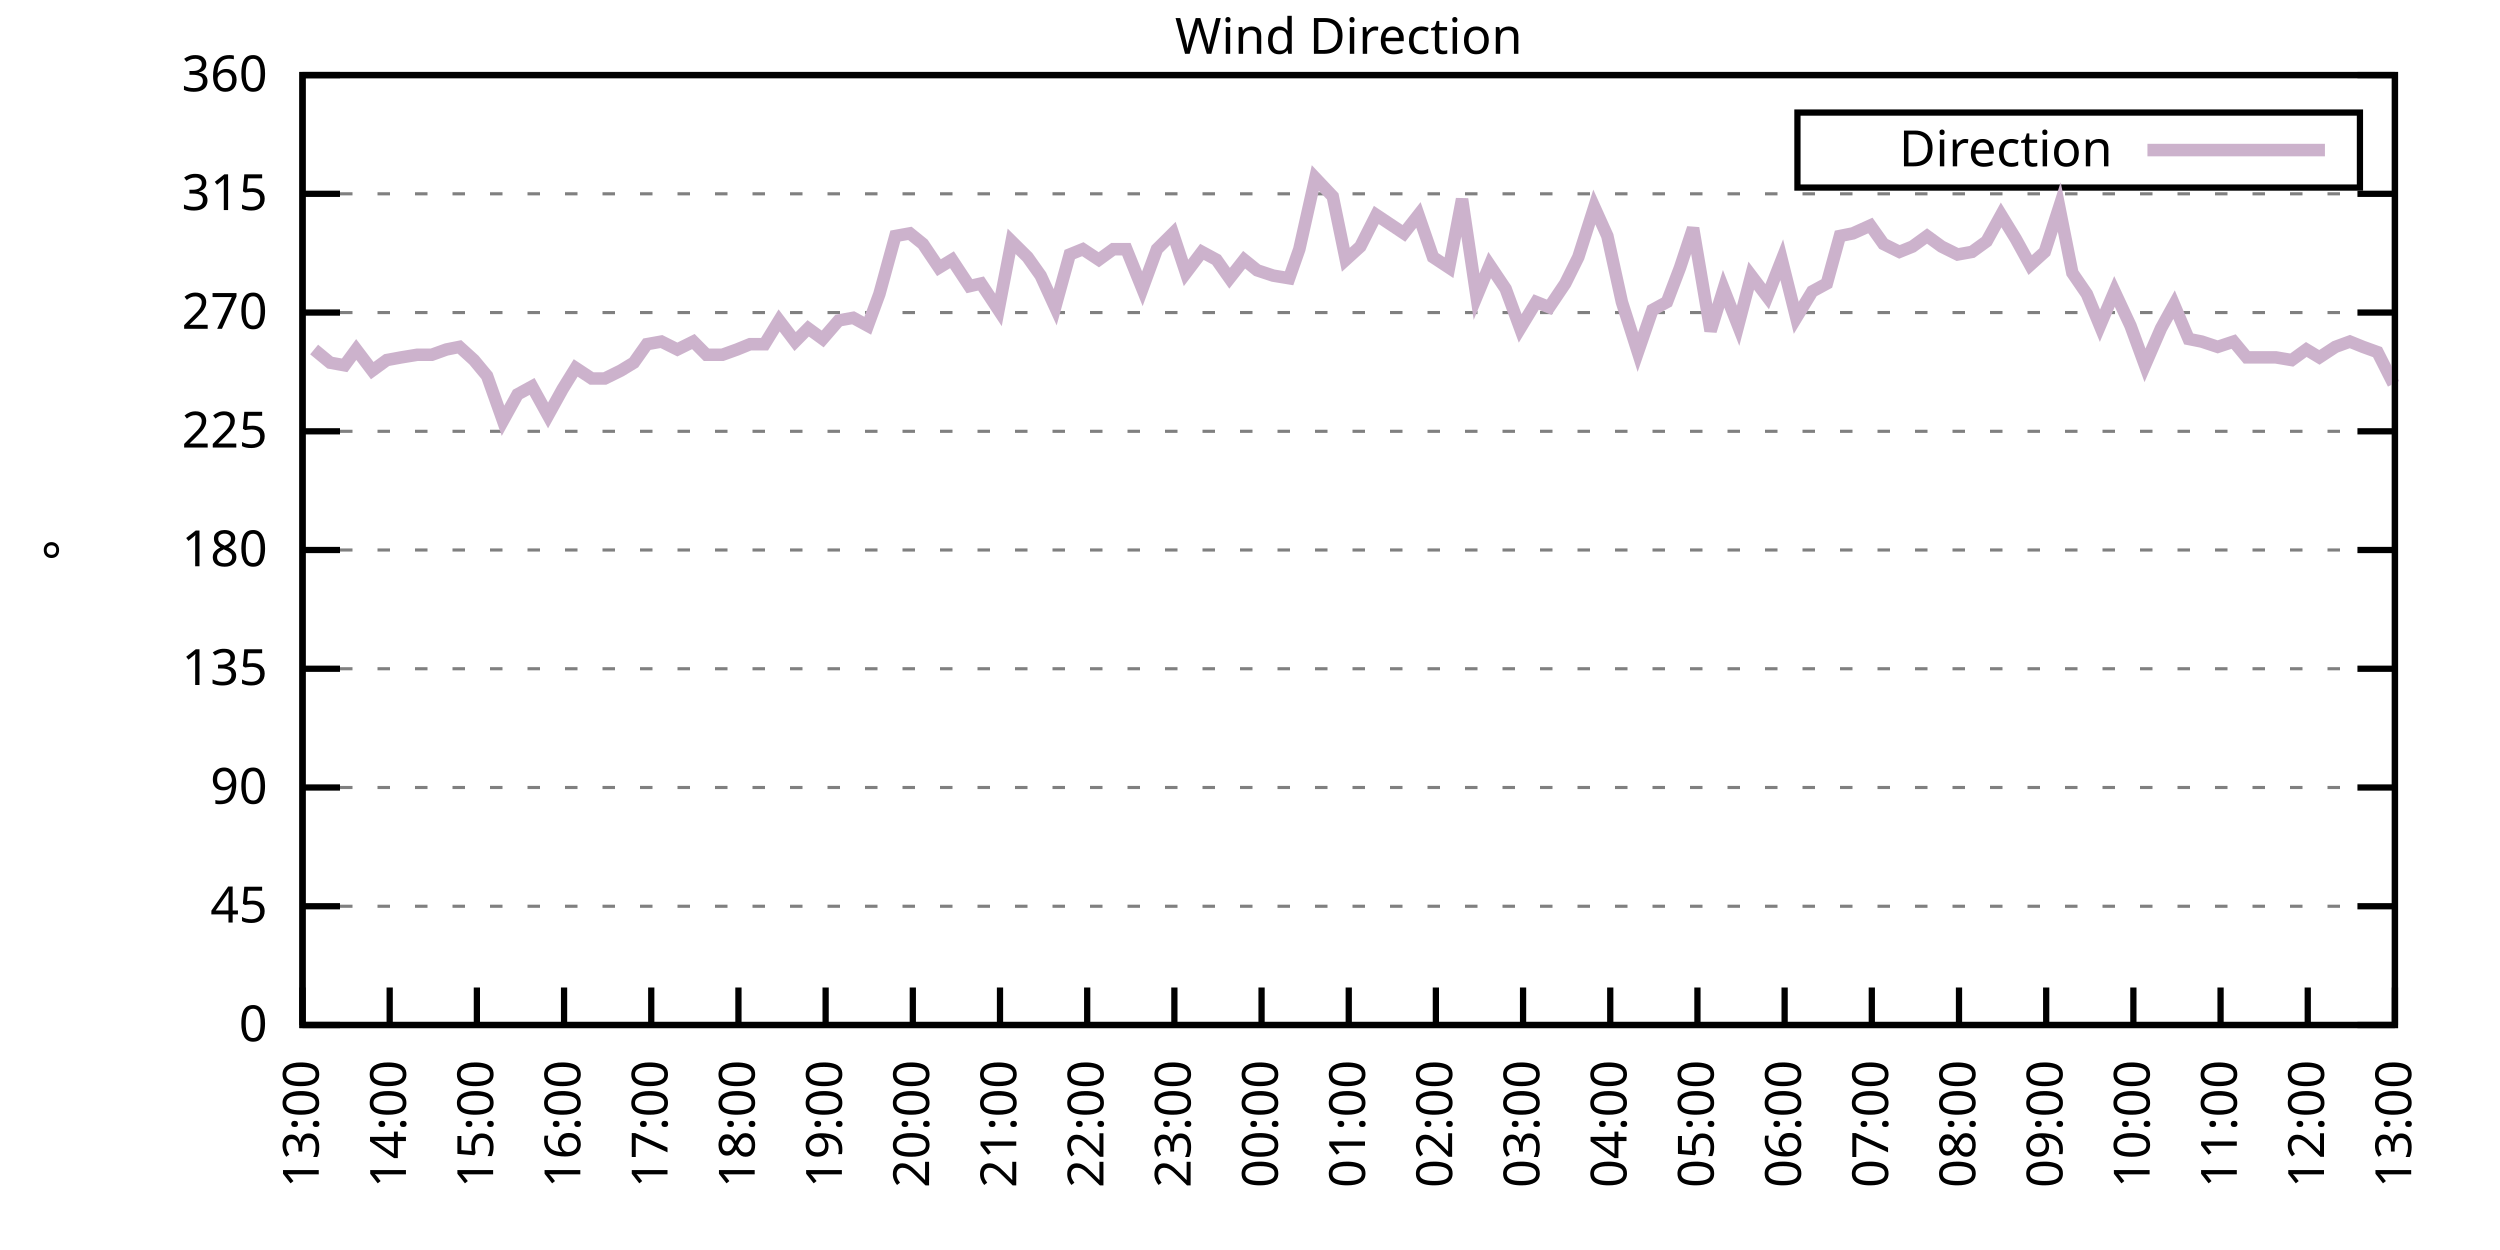
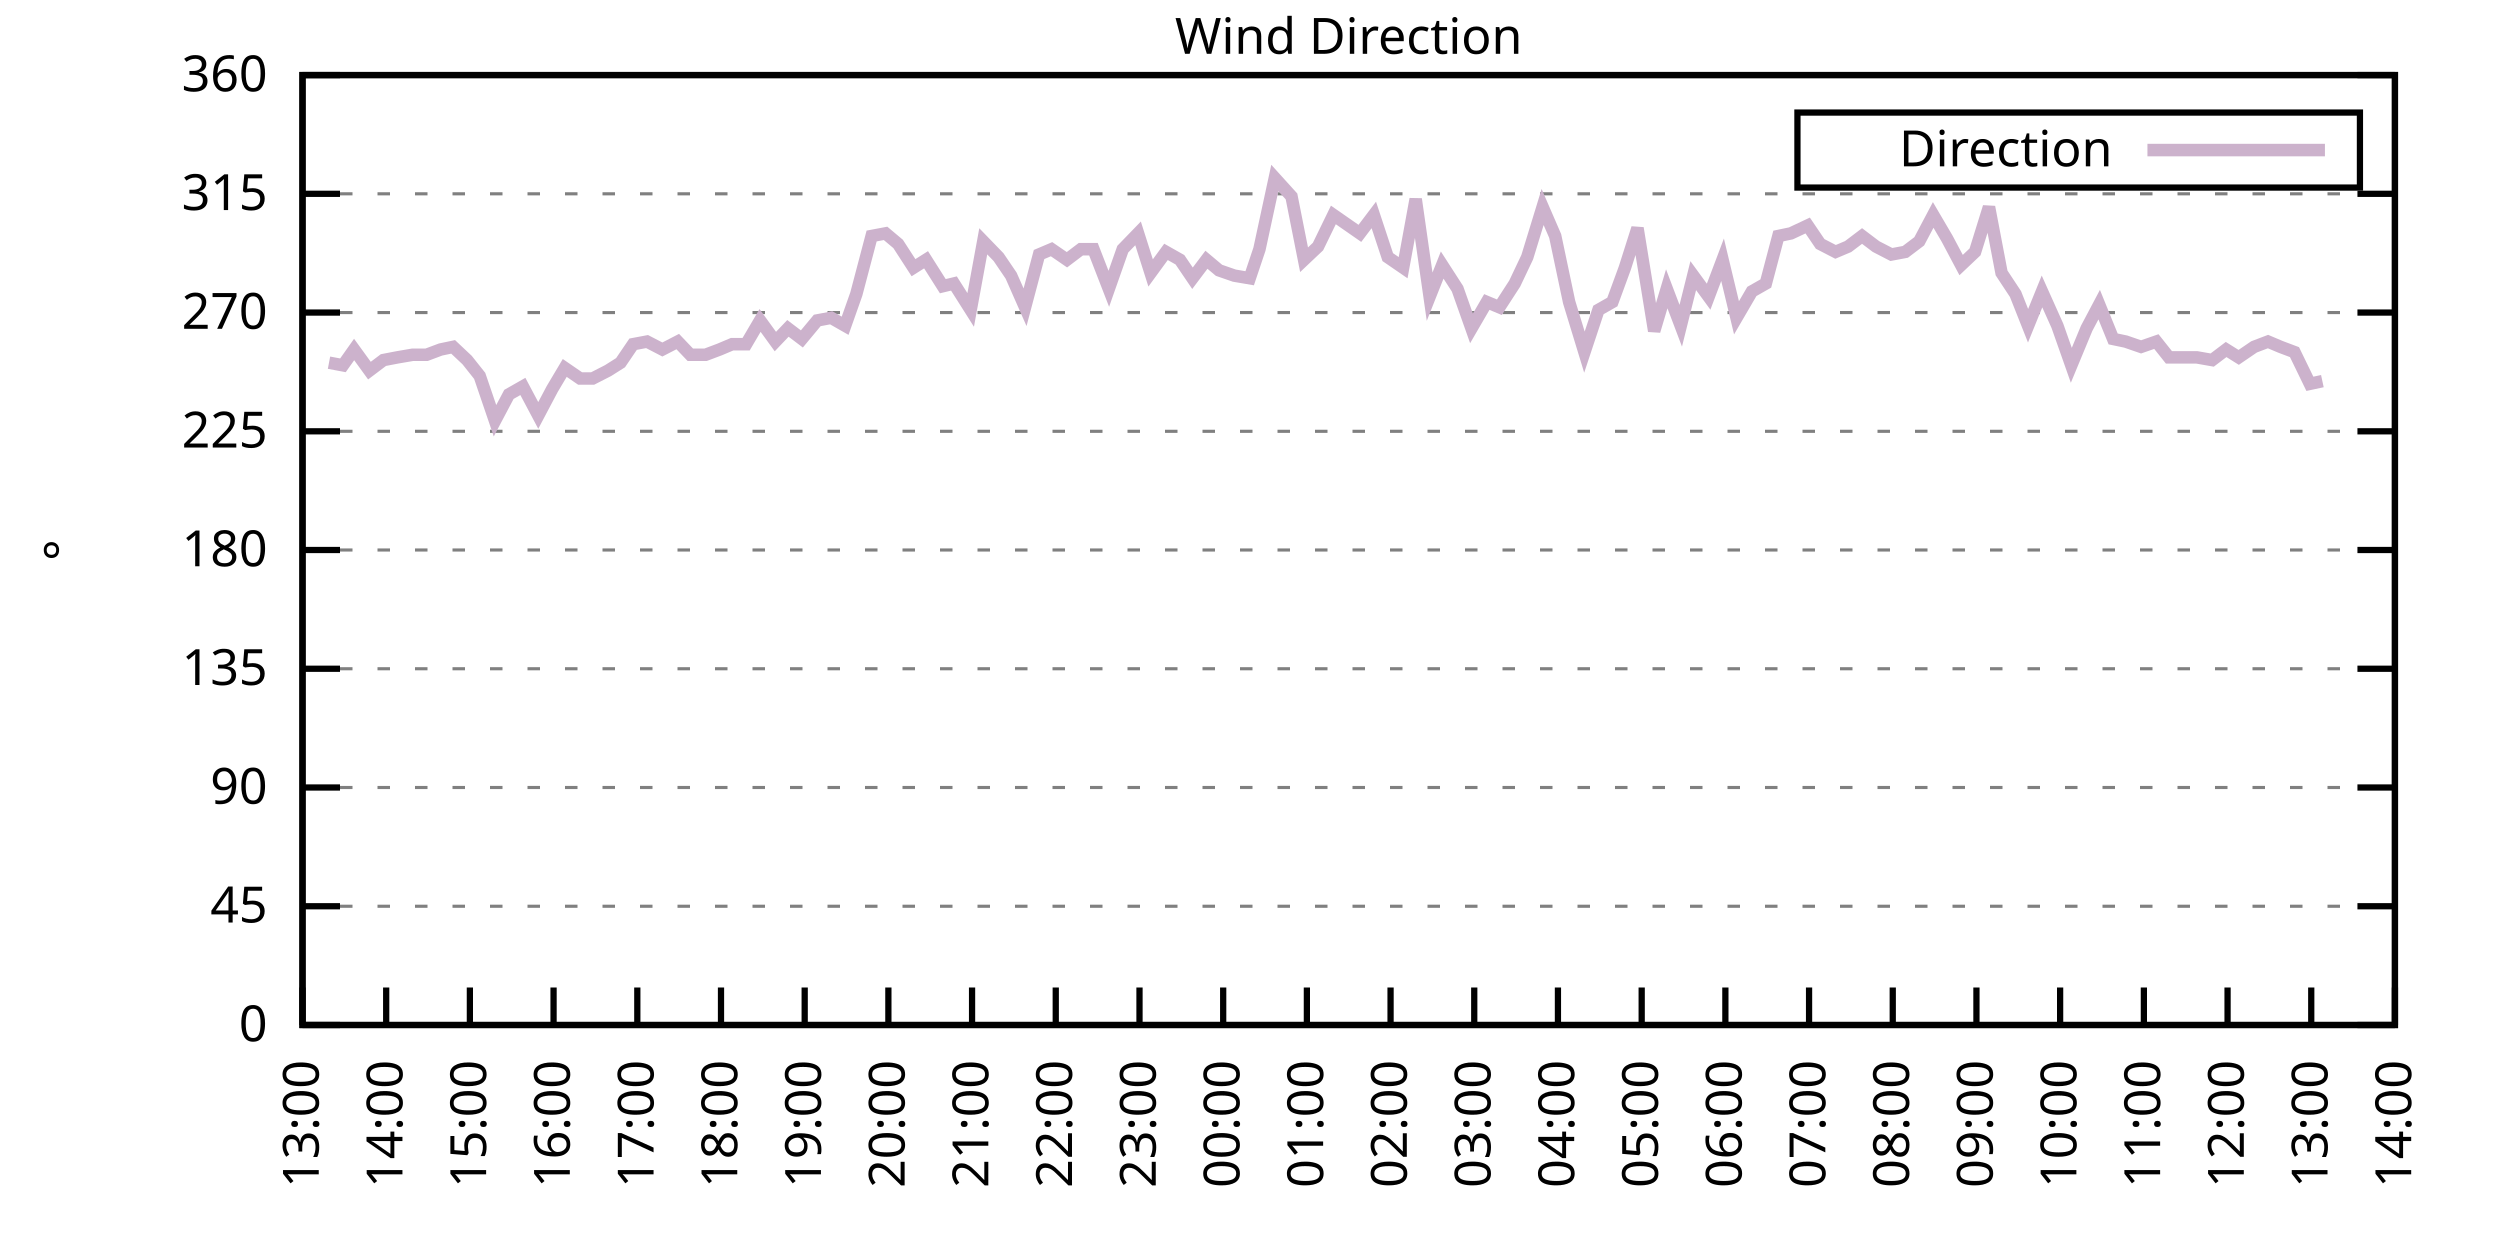
<svg xmlns="http://www.w3.org/2000/svg" xmlns:xlink="http://www.w3.org/1999/xlink" width="400" height="200" viewBox="0 0 400 200">
  <g id="gnuplot_canvas">
    <rect x="0" y="0" width="400" height="200" fill="none" />
    <defs>
      <circle id="gpDot" r="0.5" stroke-width="0.5" stroke="currentColor" />
      <path id="gpPt0" stroke-width="0.333" stroke="currentColor" d="M-1,0 h2 M0,-1 v2" />
      <path id="gpPt1" stroke-width="0.333" stroke="currentColor" d="M-1,-1 L1,1 M1,-1 L-1,1" />
      <path id="gpPt2" stroke-width="0.333" stroke="currentColor" d="M-1,0 L1,0 M0,-1 L0,1 M-1,-1 L1,1 M-1,1 L1,-1" />
      <rect id="gpPt3" stroke-width="0.333" stroke="currentColor" x="-1" y="-1" width="2" height="2" />
      <rect id="gpPt4" stroke-width="0.333" stroke="currentColor" fill="currentColor" x="-1" y="-1" width="2" height="2" />
      <circle id="gpPt5" stroke-width="0.333" stroke="currentColor" cx="0" cy="0" r="1" />
      <use xlink:href="#gpPt5" id="gpPt6" fill="currentColor" stroke="none" />
      <path id="gpPt7" stroke-width="0.333" stroke="currentColor" d="M0,-1.33 L-1.33,0.67 L1.33,0.67 z" />
      <use xlink:href="#gpPt7" id="gpPt8" fill="currentColor" stroke="none" />
      <use xlink:href="#gpPt7" id="gpPt9" stroke="currentColor" transform="rotate(180)" />
      <use xlink:href="#gpPt9" id="gpPt10" fill="currentColor" stroke="none" />
      <use xlink:href="#gpPt3" id="gpPt11" stroke="currentColor" transform="rotate(45)" />
      <use xlink:href="#gpPt11" id="gpPt12" fill="currentColor" stroke="none" />
      <path id="gpPt13" stroke-width="0.333" stroke="currentColor" d="M0,1.330 L1.265,0.411 L0.782,-1.067 L-0.782,-1.076 L-1.265,0.411 z" />
      <use xlink:href="#gpPt13" id="gpPt14" fill="currentColor" stroke="none" />
      <filter id="textbox" filterUnits="objectBoundingBox" x="0" y="0" height="1" width="1">
        <feFlood flood-color="white" flood-opacity="1" result="bgnd" />
        <feComposite in="SourceGraphic" in2="bgnd" operator="atop" />
      </filter>
      <filter id="greybox" filterUnits="objectBoundingBox" x="0" y="0" height="1" width="1">
        <feFlood flood-color="lightgrey" flood-opacity="1" result="grey" />
        <feComposite in="SourceGraphic" in2="grey" operator="atop" />
      </filter>
    </defs>
    <g fill="none" color="white" stroke="currentColor" stroke-width="1.00" stroke-linecap="butt" stroke-linejoin="miter">
</g>
    <g fill="none" color="black" stroke="currentColor" stroke-width="1.00" stroke-linecap="butt" stroke-linejoin="miter">
      <g stroke="none" shape-rendering="crispEdges">
        <polygon fill="rgb(255, 255, 255)" points="48.40,164.00 383.18,164.00 383.18,12.02 48.40,12.02 " />
      </g>
    </g>
    <g fill="none" color="black" stroke="currentColor" stroke-width="1.00" stroke-linecap="butt" stroke-linejoin="miter">
</g>
    <g fill="none" color="black" stroke="black" stroke-width="0.50" stroke-linecap="butt" stroke-linejoin="miter">
</g>
    <g fill="none" color="gray" stroke="currentColor" stroke-width="0.50" stroke-linecap="butt" stroke-linejoin="miter">
      <path stroke="gray" stroke-dasharray="2,4" class="gridline" d="M48.40,164.00 L383.19,164.00  " />
    </g>
    <g fill="none" color="gray" stroke="gray" stroke-width="1.00" stroke-linecap="butt" stroke-linejoin="miter">
</g>
    <g fill="none" color="black" stroke="currentColor" stroke-width="1.00" stroke-linecap="butt" stroke-linejoin="miter">
      <path stroke="black" d="M48.40,164.00 L54.40,164.00 M383.19,164.00 L377.19,164.00  " />
      <g transform="translate(42.80,166.60)" stroke="none" fill="black" font-family="Sans" font-size="8.00" text-anchor="end">
        <text>
          <tspan font-family="Sans"> 0</tspan>
        </text>
      </g>
    </g>
    <g fill="none" color="black" stroke="currentColor" stroke-width="1.00" stroke-linecap="butt" stroke-linejoin="miter">
</g>
    <g fill="none" color="black" stroke="black" stroke-width="0.50" stroke-linecap="butt" stroke-linejoin="miter">
</g>
    <g fill="none" color="gray" stroke="currentColor" stroke-width="0.50" stroke-linecap="butt" stroke-linejoin="miter">
      <path stroke="gray" stroke-dasharray="2,4" class="gridline" d="M48.40,145.00 L383.19,145.00  " />
    </g>
    <g fill="none" color="gray" stroke="gray" stroke-width="1.00" stroke-linecap="butt" stroke-linejoin="miter">
</g>
    <g fill="none" color="black" stroke="currentColor" stroke-width="1.00" stroke-linecap="butt" stroke-linejoin="miter">
      <path stroke="black" d="M48.40,145.00 L54.40,145.00 M383.19,145.00 L377.19,145.00  " />
      <g transform="translate(42.80,147.60)" stroke="none" fill="black" font-family="Sans" font-size="8.00" text-anchor="end">
        <text>
          <tspan font-family="Sans"> 45</tspan>
        </text>
      </g>
    </g>
    <g fill="none" color="black" stroke="currentColor" stroke-width="1.00" stroke-linecap="butt" stroke-linejoin="miter">
</g>
    <g fill="none" color="black" stroke="black" stroke-width="0.50" stroke-linecap="butt" stroke-linejoin="miter">
</g>
    <g fill="none" color="gray" stroke="currentColor" stroke-width="0.50" stroke-linecap="butt" stroke-linejoin="miter">
      <path stroke="gray" stroke-dasharray="2,4" class="gridline" d="M48.40,126.00 L383.19,126.00  " />
    </g>
    <g fill="none" color="gray" stroke="gray" stroke-width="1.00" stroke-linecap="butt" stroke-linejoin="miter">
</g>
    <g fill="none" color="black" stroke="currentColor" stroke-width="1.00" stroke-linecap="butt" stroke-linejoin="miter">
      <path stroke="black" d="M48.40,126.00 L54.40,126.00 M383.19,126.00 L377.19,126.00  " />
      <g transform="translate(42.80,128.60)" stroke="none" fill="black" font-family="Sans" font-size="8.00" text-anchor="end">
        <text>
          <tspan font-family="Sans"> 90</tspan>
        </text>
      </g>
    </g>
    <g fill="none" color="black" stroke="currentColor" stroke-width="1.00" stroke-linecap="butt" stroke-linejoin="miter">
</g>
    <g fill="none" color="black" stroke="black" stroke-width="0.50" stroke-linecap="butt" stroke-linejoin="miter">
</g>
    <g fill="none" color="gray" stroke="currentColor" stroke-width="0.50" stroke-linecap="butt" stroke-linejoin="miter">
      <path stroke="gray" stroke-dasharray="2,4" class="gridline" d="M48.40,107.00 L383.19,107.00  " />
    </g>
    <g fill="none" color="gray" stroke="gray" stroke-width="1.00" stroke-linecap="butt" stroke-linejoin="miter">
</g>
    <g fill="none" color="black" stroke="currentColor" stroke-width="1.00" stroke-linecap="butt" stroke-linejoin="miter">
      <path stroke="black" d="M48.40,107.00 L54.40,107.00 M383.19,107.00 L377.19,107.00  " />
      <g transform="translate(42.80,109.60)" stroke="none" fill="black" font-family="Sans" font-size="8.00" text-anchor="end">
        <text>
          <tspan font-family="Sans"> 135</tspan>
        </text>
      </g>
    </g>
    <g fill="none" color="black" stroke="currentColor" stroke-width="1.00" stroke-linecap="butt" stroke-linejoin="miter">
</g>
    <g fill="none" color="black" stroke="black" stroke-width="0.50" stroke-linecap="butt" stroke-linejoin="miter">
</g>
    <g fill="none" color="gray" stroke="currentColor" stroke-width="0.50" stroke-linecap="butt" stroke-linejoin="miter">
      <path stroke="gray" stroke-dasharray="2,4" class="gridline" d="M48.40,88.00 L383.19,88.00  " />
    </g>
    <g fill="none" color="gray" stroke="gray" stroke-width="1.00" stroke-linecap="butt" stroke-linejoin="miter">
</g>
    <g fill="none" color="black" stroke="currentColor" stroke-width="1.00" stroke-linecap="butt" stroke-linejoin="miter">
      <path stroke="black" d="M48.40,88.00 L54.40,88.00 M383.19,88.00 L377.19,88.00  " />
      <g transform="translate(42.80,90.60)" stroke="none" fill="black" font-family="Sans" font-size="8.00" text-anchor="end">
        <text>
          <tspan font-family="Sans"> 180</tspan>
        </text>
      </g>
    </g>
    <g fill="none" color="black" stroke="currentColor" stroke-width="1.00" stroke-linecap="butt" stroke-linejoin="miter">
</g>
    <g fill="none" color="black" stroke="black" stroke-width="0.50" stroke-linecap="butt" stroke-linejoin="miter">
</g>
    <g fill="none" color="gray" stroke="currentColor" stroke-width="0.50" stroke-linecap="butt" stroke-linejoin="miter">
      <path stroke="gray" stroke-dasharray="2,4" class="gridline" d="M48.40,69.01 L383.19,69.01  " />
    </g>
    <g fill="none" color="gray" stroke="gray" stroke-width="1.00" stroke-linecap="butt" stroke-linejoin="miter">
</g>
    <g fill="none" color="black" stroke="currentColor" stroke-width="1.00" stroke-linecap="butt" stroke-linejoin="miter">
      <path stroke="black" d="M48.40,69.01 L54.40,69.01 M383.19,69.01 L377.19,69.01  " />
      <g transform="translate(42.80,71.61)" stroke="none" fill="black" font-family="Sans" font-size="8.00" text-anchor="end">
        <text>
          <tspan font-family="Sans"> 225</tspan>
        </text>
      </g>
    </g>
    <g fill="none" color="black" stroke="currentColor" stroke-width="1.00" stroke-linecap="butt" stroke-linejoin="miter">
</g>
    <g fill="none" color="black" stroke="black" stroke-width="0.50" stroke-linecap="butt" stroke-linejoin="miter">
</g>
    <g fill="none" color="gray" stroke="currentColor" stroke-width="0.50" stroke-linecap="butt" stroke-linejoin="miter">
      <path stroke="gray" stroke-dasharray="2,4" class="gridline" d="M48.40,50.01 L383.19,50.01  " />
    </g>
    <g fill="none" color="gray" stroke="gray" stroke-width="1.00" stroke-linecap="butt" stroke-linejoin="miter">
</g>
    <g fill="none" color="black" stroke="currentColor" stroke-width="1.00" stroke-linecap="butt" stroke-linejoin="miter">
      <path stroke="black" d="M48.40,50.01 L54.40,50.01 M383.19,50.01 L377.19,50.01  " />
      <g transform="translate(42.80,52.61)" stroke="none" fill="black" font-family="Sans" font-size="8.00" text-anchor="end">
        <text>
          <tspan font-family="Sans"> 270</tspan>
        </text>
      </g>
    </g>
    <g fill="none" color="black" stroke="currentColor" stroke-width="1.00" stroke-linecap="butt" stroke-linejoin="miter">
</g>
    <g fill="none" color="black" stroke="black" stroke-width="0.50" stroke-linecap="butt" stroke-linejoin="miter">
</g>
    <g fill="none" color="gray" stroke="currentColor" stroke-width="0.50" stroke-linecap="butt" stroke-linejoin="miter">
      <path stroke="gray" stroke-dasharray="2,4" class="gridline" d="M48.40,31.01 L383.19,31.01  " />
    </g>
    <g fill="none" color="gray" stroke="gray" stroke-width="1.00" stroke-linecap="butt" stroke-linejoin="miter">
</g>
    <g fill="none" color="black" stroke="currentColor" stroke-width="1.00" stroke-linecap="butt" stroke-linejoin="miter">
      <path stroke="black" d="M48.40,31.01 L54.40,31.01 M383.19,31.01 L377.19,31.01  " />
      <g transform="translate(42.80,33.61)" stroke="none" fill="black" font-family="Sans" font-size="8.00" text-anchor="end">
        <text>
          <tspan font-family="Sans"> 315</tspan>
        </text>
      </g>
    </g>
    <g fill="none" color="black" stroke="currentColor" stroke-width="1.00" stroke-linecap="butt" stroke-linejoin="miter">
</g>
    <g fill="none" color="black" stroke="black" stroke-width="0.50" stroke-linecap="butt" stroke-linejoin="miter">
</g>
    <g fill="none" color="gray" stroke="currentColor" stroke-width="0.50" stroke-linecap="butt" stroke-linejoin="miter">
      <path stroke="gray" stroke-dasharray="2,4" class="gridline" d="M48.40,12.01 L383.19,12.01  " />
    </g>
    <g fill="none" color="gray" stroke="gray" stroke-width="1.00" stroke-linecap="butt" stroke-linejoin="miter">
</g>
    <g fill="none" color="black" stroke="currentColor" stroke-width="1.00" stroke-linecap="butt" stroke-linejoin="miter">
      <path stroke="black" d="M48.40,12.01 L54.40,12.01 M383.19,12.01 L377.19,12.01  " />
      <g transform="translate(42.80,14.61)" stroke="none" fill="black" font-family="Sans" font-size="8.00" text-anchor="end">
        <text>
          <tspan font-family="Sans"> 360</tspan>
        </text>
      </g>
    </g>
    <g fill="none" color="black" stroke="currentColor" stroke-width="1.00" stroke-linecap="butt" stroke-linejoin="miter">
      <path stroke="black" d="M48.40,164.00 L48.40,158.00  " />
      <g transform="translate(51.00,169.60) rotate(270.00)" stroke="none" fill="black" font-family="Sans" font-size="8.00" text-anchor="end">
        <text>
          <tspan font-family="Sans">13:00</tspan>
        </text>
      </g>
    </g>
    <g fill="none" color="black" stroke="currentColor" stroke-width="1.00" stroke-linecap="butt" stroke-linejoin="miter">
-       <path stroke="black" d="M62.35,164.00 L62.35,158.00  " />
-       <g transform="translate(64.95,169.60) rotate(270.00)" stroke="none" fill="black" font-family="Sans" font-size="8.00" text-anchor="end">
+       <path stroke="black" d="M61.79,164.00 L61.79,158.00  " />
+       <g transform="translate(64.39,169.60) rotate(270.00)" stroke="none" fill="black" font-family="Sans" font-size="8.00" text-anchor="end">
        <text>
          <tspan font-family="Sans">14:00</tspan>
        </text>
      </g>
    </g>
    <g fill="none" color="black" stroke="currentColor" stroke-width="1.00" stroke-linecap="butt" stroke-linejoin="miter">
-       <path stroke="black" d="M76.30,164.00 L76.30,158.00  " />
-       <g transform="translate(78.90,169.60) rotate(270.00)" stroke="none" fill="black" font-family="Sans" font-size="8.00" text-anchor="end">
+       <path stroke="black" d="M75.18,164.00 L75.18,158.00  " />
+       <g transform="translate(77.78,169.60) rotate(270.00)" stroke="none" fill="black" font-family="Sans" font-size="8.00" text-anchor="end">
        <text>
          <tspan font-family="Sans">15:00</tspan>
        </text>
      </g>
    </g>
    <g fill="none" color="black" stroke="currentColor" stroke-width="1.00" stroke-linecap="butt" stroke-linejoin="miter">
-       <path stroke="black" d="M90.25,164.00 L90.25,158.00  " />
-       <g transform="translate(92.85,169.60) rotate(270.00)" stroke="none" fill="black" font-family="Sans" font-size="8.00" text-anchor="end">
+       <path stroke="black" d="M88.57,164.00 L88.57,158.00  " />
+       <g transform="translate(91.17,169.60) rotate(270.00)" stroke="none" fill="black" font-family="Sans" font-size="8.00" text-anchor="end">
        <text>
          <tspan font-family="Sans">16:00</tspan>
        </text>
      </g>
    </g>
    <g fill="none" color="black" stroke="currentColor" stroke-width="1.00" stroke-linecap="butt" stroke-linejoin="miter">
-       <path stroke="black" d="M104.20,164.00 L104.20,158.00  " />
-       <g transform="translate(106.80,169.60) rotate(270.00)" stroke="none" fill="black" font-family="Sans" font-size="8.00" text-anchor="end">
+       <path stroke="black" d="M101.97,164.00 L101.97,158.00  " />
+       <g transform="translate(104.57,169.60) rotate(270.00)" stroke="none" fill="black" font-family="Sans" font-size="8.00" text-anchor="end">
        <text>
          <tspan font-family="Sans">17:00</tspan>
        </text>
      </g>
    </g>
    <g fill="none" color="black" stroke="currentColor" stroke-width="1.00" stroke-linecap="butt" stroke-linejoin="miter">
-       <path stroke="black" d="M118.15,164.00 L118.15,158.00  " />
-       <g transform="translate(120.75,169.60) rotate(270.00)" stroke="none" fill="black" font-family="Sans" font-size="8.00" text-anchor="end">
+       <path stroke="black" d="M115.36,164.00 L115.36,158.00  " />
+       <g transform="translate(117.96,169.60) rotate(270.00)" stroke="none" fill="black" font-family="Sans" font-size="8.00" text-anchor="end">
        <text>
          <tspan font-family="Sans">18:00</tspan>
        </text>
      </g>
    </g>
    <g fill="none" color="black" stroke="currentColor" stroke-width="1.00" stroke-linecap="butt" stroke-linejoin="miter">
-       <path stroke="black" d="M132.10,164.00 L132.10,158.00  " />
-       <g transform="translate(134.70,169.60) rotate(270.00)" stroke="none" fill="black" font-family="Sans" font-size="8.00" text-anchor="end">
+       <path stroke="black" d="M128.75,164.00 L128.75,158.00  " />
+       <g transform="translate(131.35,169.60) rotate(270.00)" stroke="none" fill="black" font-family="Sans" font-size="8.00" text-anchor="end">
        <text>
          <tspan font-family="Sans">19:00</tspan>
        </text>
      </g>
    </g>
    <g fill="none" color="black" stroke="currentColor" stroke-width="1.00" stroke-linecap="butt" stroke-linejoin="miter">
-       <path stroke="black" d="M146.05,164.00 L146.05,158.00  " />
-       <g transform="translate(148.65,169.60) rotate(270.00)" stroke="none" fill="black" font-family="Sans" font-size="8.00" text-anchor="end">
+       <path stroke="black" d="M142.14,164.00 L142.14,158.00  " />
+       <g transform="translate(144.74,169.60) rotate(270.00)" stroke="none" fill="black" font-family="Sans" font-size="8.00" text-anchor="end">
        <text>
          <tspan font-family="Sans">20:00</tspan>
        </text>
      </g>
    </g>
    <g fill="none" color="black" stroke="currentColor" stroke-width="1.00" stroke-linecap="butt" stroke-linejoin="miter">
-       <path stroke="black" d="M160.00,164.00 L160.00,158.00  " />
-       <g transform="translate(162.60,169.60) rotate(270.00)" stroke="none" fill="black" font-family="Sans" font-size="8.00" text-anchor="end">
+       <path stroke="black" d="M155.53,164.00 L155.53,158.00  " />
+       <g transform="translate(158.13,169.60) rotate(270.00)" stroke="none" fill="black" font-family="Sans" font-size="8.00" text-anchor="end">
        <text>
          <tspan font-family="Sans">21:00</tspan>
        </text>
      </g>
    </g>
    <g fill="none" color="black" stroke="currentColor" stroke-width="1.00" stroke-linecap="butt" stroke-linejoin="miter">
-       <path stroke="black" d="M173.95,164.00 L173.95,158.00  " />
-       <g transform="translate(176.55,169.60) rotate(270.00)" stroke="none" fill="black" font-family="Sans" font-size="8.00" text-anchor="end">
+       <path stroke="black" d="M168.92,164.00 L168.92,158.00  " />
+       <g transform="translate(171.52,169.60) rotate(270.00)" stroke="none" fill="black" font-family="Sans" font-size="8.00" text-anchor="end">
        <text>
          <tspan font-family="Sans">22:00</tspan>
        </text>
      </g>
    </g>
    <g fill="none" color="black" stroke="currentColor" stroke-width="1.00" stroke-linecap="butt" stroke-linejoin="miter">
-       <path stroke="black" d="M187.90,164.00 L187.90,158.00  " />
-       <g transform="translate(190.50,169.60) rotate(270.00)" stroke="none" fill="black" font-family="Sans" font-size="8.00" text-anchor="end">
+       <path stroke="black" d="M182.32,164.00 L182.32,158.00  " />
+       <g transform="translate(184.92,169.60) rotate(270.00)" stroke="none" fill="black" font-family="Sans" font-size="8.00" text-anchor="end">
        <text>
          <tspan font-family="Sans">23:00</tspan>
        </text>
      </g>
    </g>
    <g fill="none" color="black" stroke="currentColor" stroke-width="1.00" stroke-linecap="butt" stroke-linejoin="miter">
-       <path stroke="black" d="M201.85,164.00 L201.85,158.00  " />
-       <g transform="translate(204.45,169.60) rotate(270.00)" stroke="none" fill="black" font-family="Sans" font-size="8.00" text-anchor="end">
+       <path stroke="black" d="M195.71,164.00 L195.71,158.00  " />
+       <g transform="translate(198.31,169.60) rotate(270.00)" stroke="none" fill="black" font-family="Sans" font-size="8.00" text-anchor="end">
        <text>
          <tspan font-family="Sans">00:00</tspan>
        </text>
      </g>
    </g>
    <g fill="none" color="black" stroke="currentColor" stroke-width="1.00" stroke-linecap="butt" stroke-linejoin="miter">
-       <path stroke="black" d="M215.80,164.00 L215.80,158.00  " />
-       <g transform="translate(218.40,169.60) rotate(270.00)" stroke="none" fill="black" font-family="Sans" font-size="8.00" text-anchor="end">
+       <path stroke="black" d="M209.10,164.00 L209.10,158.00  " />
+       <g transform="translate(211.70,169.60) rotate(270.00)" stroke="none" fill="black" font-family="Sans" font-size="8.00" text-anchor="end">
        <text>
          <tspan font-family="Sans">01:00</tspan>
        </text>
      </g>
    </g>
    <g fill="none" color="black" stroke="currentColor" stroke-width="1.00" stroke-linecap="butt" stroke-linejoin="miter">
-       <path stroke="black" d="M229.74,164.00 L229.74,158.00  " />
-       <g transform="translate(232.34,169.60) rotate(270.00)" stroke="none" fill="black" font-family="Sans" font-size="8.00" text-anchor="end">
+       <path stroke="black" d="M222.49,164.00 L222.49,158.00  " />
+       <g transform="translate(225.09,169.60) rotate(270.00)" stroke="none" fill="black" font-family="Sans" font-size="8.00" text-anchor="end">
        <text>
          <tspan font-family="Sans">02:00</tspan>
        </text>
      </g>
    </g>
    <g fill="none" color="black" stroke="currentColor" stroke-width="1.00" stroke-linecap="butt" stroke-linejoin="miter">
-       <path stroke="black" d="M243.69,164.00 L243.69,158.00  " />
-       <g transform="translate(246.29,169.60) rotate(270.00)" stroke="none" fill="black" font-family="Sans" font-size="8.00" text-anchor="end">
+       <path stroke="black" d="M235.88,164.00 L235.88,158.00  " />
+       <g transform="translate(238.48,169.60) rotate(270.00)" stroke="none" fill="black" font-family="Sans" font-size="8.00" text-anchor="end">
        <text>
          <tspan font-family="Sans">03:00</tspan>
        </text>
      </g>
    </g>
    <g fill="none" color="black" stroke="currentColor" stroke-width="1.00" stroke-linecap="butt" stroke-linejoin="miter">
-       <path stroke="black" d="M257.64,164.00 L257.64,158.00  " />
-       <g transform="translate(260.24,169.60) rotate(270.00)" stroke="none" fill="black" font-family="Sans" font-size="8.00" text-anchor="end">
+       <path stroke="black" d="M249.27,164.00 L249.27,158.00  " />
+       <g transform="translate(251.87,169.60) rotate(270.00)" stroke="none" fill="black" font-family="Sans" font-size="8.00" text-anchor="end">
        <text>
          <tspan font-family="Sans">04:00</tspan>
        </text>
      </g>
    </g>
    <g fill="none" color="black" stroke="currentColor" stroke-width="1.00" stroke-linecap="butt" stroke-linejoin="miter">
-       <path stroke="black" d="M271.59,164.00 L271.59,158.00  " />
-       <g transform="translate(274.19,169.60) rotate(270.00)" stroke="none" fill="black" font-family="Sans" font-size="8.00" text-anchor="end">
+       <path stroke="black" d="M262.67,164.00 L262.67,158.00  " />
+       <g transform="translate(265.27,169.60) rotate(270.00)" stroke="none" fill="black" font-family="Sans" font-size="8.00" text-anchor="end">
        <text>
          <tspan font-family="Sans">05:00</tspan>
        </text>
      </g>
    </g>
    <g fill="none" color="black" stroke="currentColor" stroke-width="1.00" stroke-linecap="butt" stroke-linejoin="miter">
-       <path stroke="black" d="M285.54,164.00 L285.54,158.00  " />
-       <g transform="translate(288.14,169.60) rotate(270.00)" stroke="none" fill="black" font-family="Sans" font-size="8.00" text-anchor="end">
+       <path stroke="black" d="M276.06,164.00 L276.06,158.00  " />
+       <g transform="translate(278.66,169.60) rotate(270.00)" stroke="none" fill="black" font-family="Sans" font-size="8.00" text-anchor="end">
        <text>
          <tspan font-family="Sans">06:00</tspan>
        </text>
      </g>
    </g>
    <g fill="none" color="black" stroke="currentColor" stroke-width="1.00" stroke-linecap="butt" stroke-linejoin="miter">
-       <path stroke="black" d="M299.49,164.00 L299.49,158.00  " />
-       <g transform="translate(302.09,169.60) rotate(270.00)" stroke="none" fill="black" font-family="Sans" font-size="8.00" text-anchor="end">
+       <path stroke="black" d="M289.45,164.00 L289.45,158.00  " />
+       <g transform="translate(292.05,169.60) rotate(270.00)" stroke="none" fill="black" font-family="Sans" font-size="8.00" text-anchor="end">
        <text>
          <tspan font-family="Sans">07:00</tspan>
        </text>
      </g>
    </g>
    <g fill="none" color="black" stroke="currentColor" stroke-width="1.00" stroke-linecap="butt" stroke-linejoin="miter">
-       <path stroke="black" d="M313.44,164.00 L313.44,158.00  " />
-       <g transform="translate(316.04,169.60) rotate(270.00)" stroke="none" fill="black" font-family="Sans" font-size="8.00" text-anchor="end">
+       <path stroke="black" d="M302.84,164.00 L302.84,158.00  " />
+       <g transform="translate(305.44,169.60) rotate(270.00)" stroke="none" fill="black" font-family="Sans" font-size="8.00" text-anchor="end">
        <text>
          <tspan font-family="Sans">08:00</tspan>
        </text>
      </g>
    </g>
    <g fill="none" color="black" stroke="currentColor" stroke-width="1.00" stroke-linecap="butt" stroke-linejoin="miter">
-       <path stroke="black" d="M327.39,164.00 L327.39,158.00  " />
-       <g transform="translate(329.99,169.60) rotate(270.00)" stroke="none" fill="black" font-family="Sans" font-size="8.00" text-anchor="end">
+       <path stroke="black" d="M316.23,164.00 L316.23,158.00  " />
+       <g transform="translate(318.83,169.60) rotate(270.00)" stroke="none" fill="black" font-family="Sans" font-size="8.00" text-anchor="end">
        <text>
          <tspan font-family="Sans">09:00</tspan>
        </text>
      </g>
    </g>
    <g fill="none" color="black" stroke="currentColor" stroke-width="1.00" stroke-linecap="butt" stroke-linejoin="miter">
-       <path stroke="black" d="M341.34,164.00 L341.34,158.00  " />
-       <g transform="translate(343.94,169.60) rotate(270.00)" stroke="none" fill="black" font-family="Sans" font-size="8.00" text-anchor="end">
+       <path stroke="black" d="M329.62,164.00 L329.62,158.00  " />
+       <g transform="translate(332.22,169.60) rotate(270.00)" stroke="none" fill="black" font-family="Sans" font-size="8.00" text-anchor="end">
        <text>
          <tspan font-family="Sans">10:00</tspan>
        </text>
      </g>
    </g>
    <g fill="none" color="black" stroke="currentColor" stroke-width="1.00" stroke-linecap="butt" stroke-linejoin="miter">
-       <path stroke="black" d="M355.29,164.00 L355.29,158.00  " />
-       <g transform="translate(357.89,169.60) rotate(270.00)" stroke="none" fill="black" font-family="Sans" font-size="8.00" text-anchor="end">
+       <path stroke="black" d="M343.02,164.00 L343.02,158.00  " />
+       <g transform="translate(345.62,169.60) rotate(270.00)" stroke="none" fill="black" font-family="Sans" font-size="8.00" text-anchor="end">
        <text>
          <tspan font-family="Sans">11:00</tspan>
        </text>
      </g>
    </g>
    <g fill="none" color="black" stroke="currentColor" stroke-width="1.00" stroke-linecap="butt" stroke-linejoin="miter">
-       <path stroke="black" d="M369.24,164.00 L369.24,158.00  " />
-       <g transform="translate(371.84,169.60) rotate(270.00)" stroke="none" fill="black" font-family="Sans" font-size="8.00" text-anchor="end">
+       <path stroke="black" d="M356.41,164.00 L356.41,158.00  " />
+       <g transform="translate(359.01,169.60) rotate(270.00)" stroke="none" fill="black" font-family="Sans" font-size="8.00" text-anchor="end">
        <text>
          <tspan font-family="Sans">12:00</tspan>
+         </text>
+       </g>
+     </g>
+     <g fill="none" color="black" stroke="currentColor" stroke-width="1.00" stroke-linecap="butt" stroke-linejoin="miter">
+       <path stroke="black" d="M369.80,164.00 L369.80,158.00  " />
+       <g transform="translate(372.40,169.60) rotate(270.00)" stroke="none" fill="black" font-family="Sans" font-size="8.00" text-anchor="end">
+         <text>
+           <tspan font-family="Sans">13:00</tspan>
        </text>
      </g>
    </g>
    <g fill="none" color="black" stroke="currentColor" stroke-width="1.00" stroke-linecap="butt" stroke-linejoin="miter">
      <path stroke="black" d="M383.19,164.00 L383.19,158.00  " />
      <g transform="translate(385.79,169.60) rotate(270.00)" stroke="none" fill="black" font-family="Sans" font-size="8.00" text-anchor="end">
        <text>
-           <tspan font-family="Sans">13:00</tspan>
+           <tspan font-family="Sans">14:00</tspan>
        </text>
      </g>
    </g>
    <g fill="none" color="black" stroke="currentColor" stroke-width="1.00" stroke-linecap="butt" stroke-linejoin="miter">
</g>
    <g fill="none" color="black" stroke="currentColor" stroke-width="1.00" stroke-linecap="butt" stroke-linejoin="miter">
      <path stroke="black" d="M48.40,12.01 L48.40,164.00 L383.19,164.00 L383.19,12.01 L48.40,12.01 Z  " />
    </g>
    <g fill="none" color="black" stroke="currentColor" stroke-width="1.00" stroke-linecap="butt" stroke-linejoin="miter">
</g>
    <g fill="none" color="black" stroke="currentColor" stroke-width="1.00" stroke-linecap="butt" stroke-linejoin="miter">
      <path stroke="black" d="M287.59,30.01 L287.59,18.01 L377.59,18.01 L377.59,30.01 L287.59,30.01 Z  " />
    </g>
    <g id="Wind_direction_plot_1">
      <g fill="none" color="white" stroke="black" stroke-width="2.00" stroke-linecap="butt" stroke-linejoin="miter">
</g>
      <g fill="none" color="black" stroke="currentColor" stroke-width="2.00" stroke-linecap="butt" stroke-linejoin="miter">
        <g transform="translate(337.99,26.61)" stroke="none" fill="black" font-family="Sans" font-size="8.00" text-anchor="end">
          <text>
            <tspan font-family="Sans">Direction</tspan>
          </text>
        </g>
      </g>
      <g fill="none" color="black" stroke="currentColor" stroke-width="2.00" stroke-linecap="butt" stroke-linejoin="miter">
-         <path stroke="rgb(204, 178, 204)" d="M343.59,24.01 L371.99,24.01 M50.26,55.92 L52.82,58.03 L55.14,58.45 L57.00,55.92 L59.56,59.30 L61.88,57.61   L64.21,57.18 L66.77,56.76 L69.09,56.76 L71.42,55.92 L73.51,55.50 L75.83,57.61 L77.93,60.14 L80.48,67.32   L82.81,63.10 L85.13,61.83 L87.69,66.47 L90.02,62.25 L92.11,58.87 L94.67,60.56 L96.76,60.56 L99.32,59.30   L101.41,58.03 L103.50,55.07 L105.83,54.65 L108.38,55.92 L110.94,54.65 L113.03,56.76 L115.59,56.76 L117.92,55.92   L120.01,55.07 L122.33,55.07 L124.66,51.27 L127.22,54.65 L129.31,52.54 L131.63,54.23 L134.19,51.27 L136.51,50.85   L138.84,52.12 L140.70,47.05 L143.26,37.76 L145.58,37.34 L147.67,39.03 L150.23,42.83 L152.32,41.56 L155.11,45.79   L156.97,45.36 L159.76,49.59 L161.86,38.61 L164.41,41.14 L166.51,44.10 L168.83,49.16 L171.16,40.72 L173.25,39.87   L175.81,41.56 L178.13,39.87 L180.22,39.87 L182.78,46.21 L185.11,39.87 L187.66,37.34 L189.76,43.67 L192.31,40.30   L194.64,41.56 L196.73,44.52 L199.06,41.56 L201.15,43.25 L203.71,44.10 L206.26,44.52 L207.89,39.87 L210.45,28.48   L213.24,31.43 L215.33,41.56 L217.65,39.45 L220.21,34.39 L224.63,37.34 L226.95,34.39 L229.28,41.14 L231.84,42.83   L233.93,31.85 L236.25,47.47 L238.35,42.41 L240.90,46.21 L243.23,52.54 L245.79,48.32 L247.88,49.16 L250.44,45.36   L252.53,41.14 L255.09,33.12 L257.18,37.76 L259.50,48.32 L262.06,56.34 L264.39,49.59 L266.71,48.32 L268.80,42.83   L270.90,36.50 L273.69,52.96 L275.78,46.21 L278.10,52.12 L280.20,44.10 L282.75,47.47 L285.08,41.56 L287.40,50.85   L289.96,46.63 L292.29,45.36 L294.38,37.76 L296.47,37.34 L299.26,36.08 L301.35,39.03 L303.91,40.30 L306.00,39.45   L308.33,37.76 L310.65,39.45 L313.21,40.72 L315.53,40.30 L317.86,38.61 L320.18,34.39 L322.51,38.19 L324.83,42.41   L327.16,40.30 L329.48,33.12 L331.58,43.67 L333.90,47.05 L335.99,52.12 L338.32,46.63 L340.88,52.12 L343.20,58.45   L345.76,52.54 L347.85,48.74 L350.18,54.23 L352.27,54.65 L354.83,55.50 L357.38,54.65 L359.48,57.18 L361.80,57.18   L364.13,57.18 L366.68,57.61 L369.01,55.92 L371.10,57.18 L373.66,55.50 L375.98,54.65 L378.08,55.50 L380.40,56.34   L382.96,61.41  " />
+         <path stroke="rgb(204, 178, 204)" d="M343.59,24.01 L371.99,24.01 M52.64,58.03 L54.87,58.45 L56.66,55.92 L59.11,59.30 L61.35,57.61 L63.58,57.18   L66.03,56.76 L68.26,56.76 L70.50,55.92 L72.50,55.50 L74.74,57.61 L76.75,60.14 L79.20,67.32 L81.43,63.10   L83.66,61.83 L86.12,66.47 L88.35,62.25 L90.36,58.87 L92.82,60.56 L94.82,60.56 L97.28,59.30 L99.29,58.03   L101.30,55.07 L103.53,54.65 L105.98,55.92 L108.44,54.65 L110.45,56.76 L112.90,56.76 L115.13,55.92 L117.14,55.07   L119.38,55.07 L121.61,51.27 L124.06,54.65 L126.07,52.54 L128.30,54.23 L130.76,51.27 L132.99,50.85 L135.22,52.12   L137.01,47.05 L139.46,37.76 L141.69,37.34 L143.70,39.03 L146.16,42.83 L148.17,41.56 L150.85,45.79 L152.63,45.36   L155.31,49.59 L157.32,38.61 L159.77,41.14 L161.78,44.10 L164.01,49.16 L166.25,40.72 L168.25,39.87 L170.71,41.56   L172.94,39.87 L174.95,39.87 L177.41,46.21 L179.64,39.87 L182.09,37.34 L184.10,43.67 L186.56,40.30 L188.79,41.56   L190.80,44.52 L193.03,41.56 L195.04,43.25 L197.49,44.10 L199.95,44.52 L201.51,39.87 L203.97,28.48 L206.64,31.43   L208.65,41.56 L210.88,39.45 L213.34,34.39 L217.58,37.34 L219.81,34.39 L222.04,41.14 L224.50,42.83 L226.51,31.85   L228.74,47.47 L230.75,42.41 L233.20,46.21 L235.44,52.54 L237.89,48.32 L239.90,49.16 L242.36,45.36 L244.36,41.14   L246.82,33.12 L248.83,37.76 L251.06,48.32 L253.51,56.34 L255.75,49.59 L257.98,48.32 L259.99,42.83 L262.00,36.50   L264.67,52.96 L266.68,46.21 L268.92,52.12 L270.92,44.10 L273.38,47.47 L275.61,41.56 L277.84,50.85 L280.30,46.63   L282.53,45.36 L284.54,37.76 L286.55,37.34 L289.23,36.08 L291.23,39.03 L293.69,40.30 L295.70,39.45 L297.93,37.76   L300.16,39.45 L302.62,40.72 L304.85,40.30 L307.08,38.61 L309.31,34.39 L311.54,38.19 L313.78,42.41 L316.01,40.30   L318.24,33.12 L320.25,43.67 L322.48,47.05 L324.49,52.12 L326.72,46.63 L329.18,52.12 L331.41,58.45 L333.86,52.54   L335.87,48.74 L338.10,54.23 L340.11,54.65 L342.57,55.50 L345.02,54.65 L347.03,57.18 L349.26,57.18 L351.50,57.18   L353.95,57.61 L356.18,55.92 L358.19,57.18 L360.65,55.50 L362.88,54.65 L364.89,55.50 L367.12,56.34 L369.58,61.41   L371.58,60.98  " />
      </g>
    </g>
    <g fill="none" color="black" stroke="currentColor" stroke-width="2.00" stroke-linecap="butt" stroke-linejoin="miter">
</g>
    <g fill="none" color="black" stroke="black" stroke-width="1.00" stroke-linecap="butt" stroke-linejoin="miter">
</g>
    <g fill="none" color="black" stroke="currentColor" stroke-width="1.00" stroke-linecap="butt" stroke-linejoin="miter">
      <path stroke="black" d="M48.40,12.01 L48.40,164.00 L383.19,164.00 L383.19,12.01 L48.40,12.01 Z  " />
      <g transform="translate(12.80,88.01) rotate(270.00)" stroke="none" fill="black" font-family="Sans" font-size="8.00" text-anchor="middle">
        <text>
          <tspan font-family="Sans">°</tspan>
        </text>
      </g>
    </g>
    <g fill="none" color="black" stroke="currentColor" stroke-width="1.00" stroke-linecap="butt" stroke-linejoin="miter">
</g>
    <g fill="none" color="black" stroke="currentColor" stroke-width="1.00" stroke-linecap="butt" stroke-linejoin="miter">
      <g transform="translate(215.79,8.61)" stroke="none" fill="black" font-family="Sans" font-size="8.00" text-anchor="middle">
        <text>
          <tspan font-family="Sans">Wind Direction</tspan>
        </text>
      </g>
    </g>
    <g fill="none" color="black" stroke="currentColor" stroke-width="1.00" stroke-linecap="butt" stroke-linejoin="miter">
</g>
  </g>
</svg>
